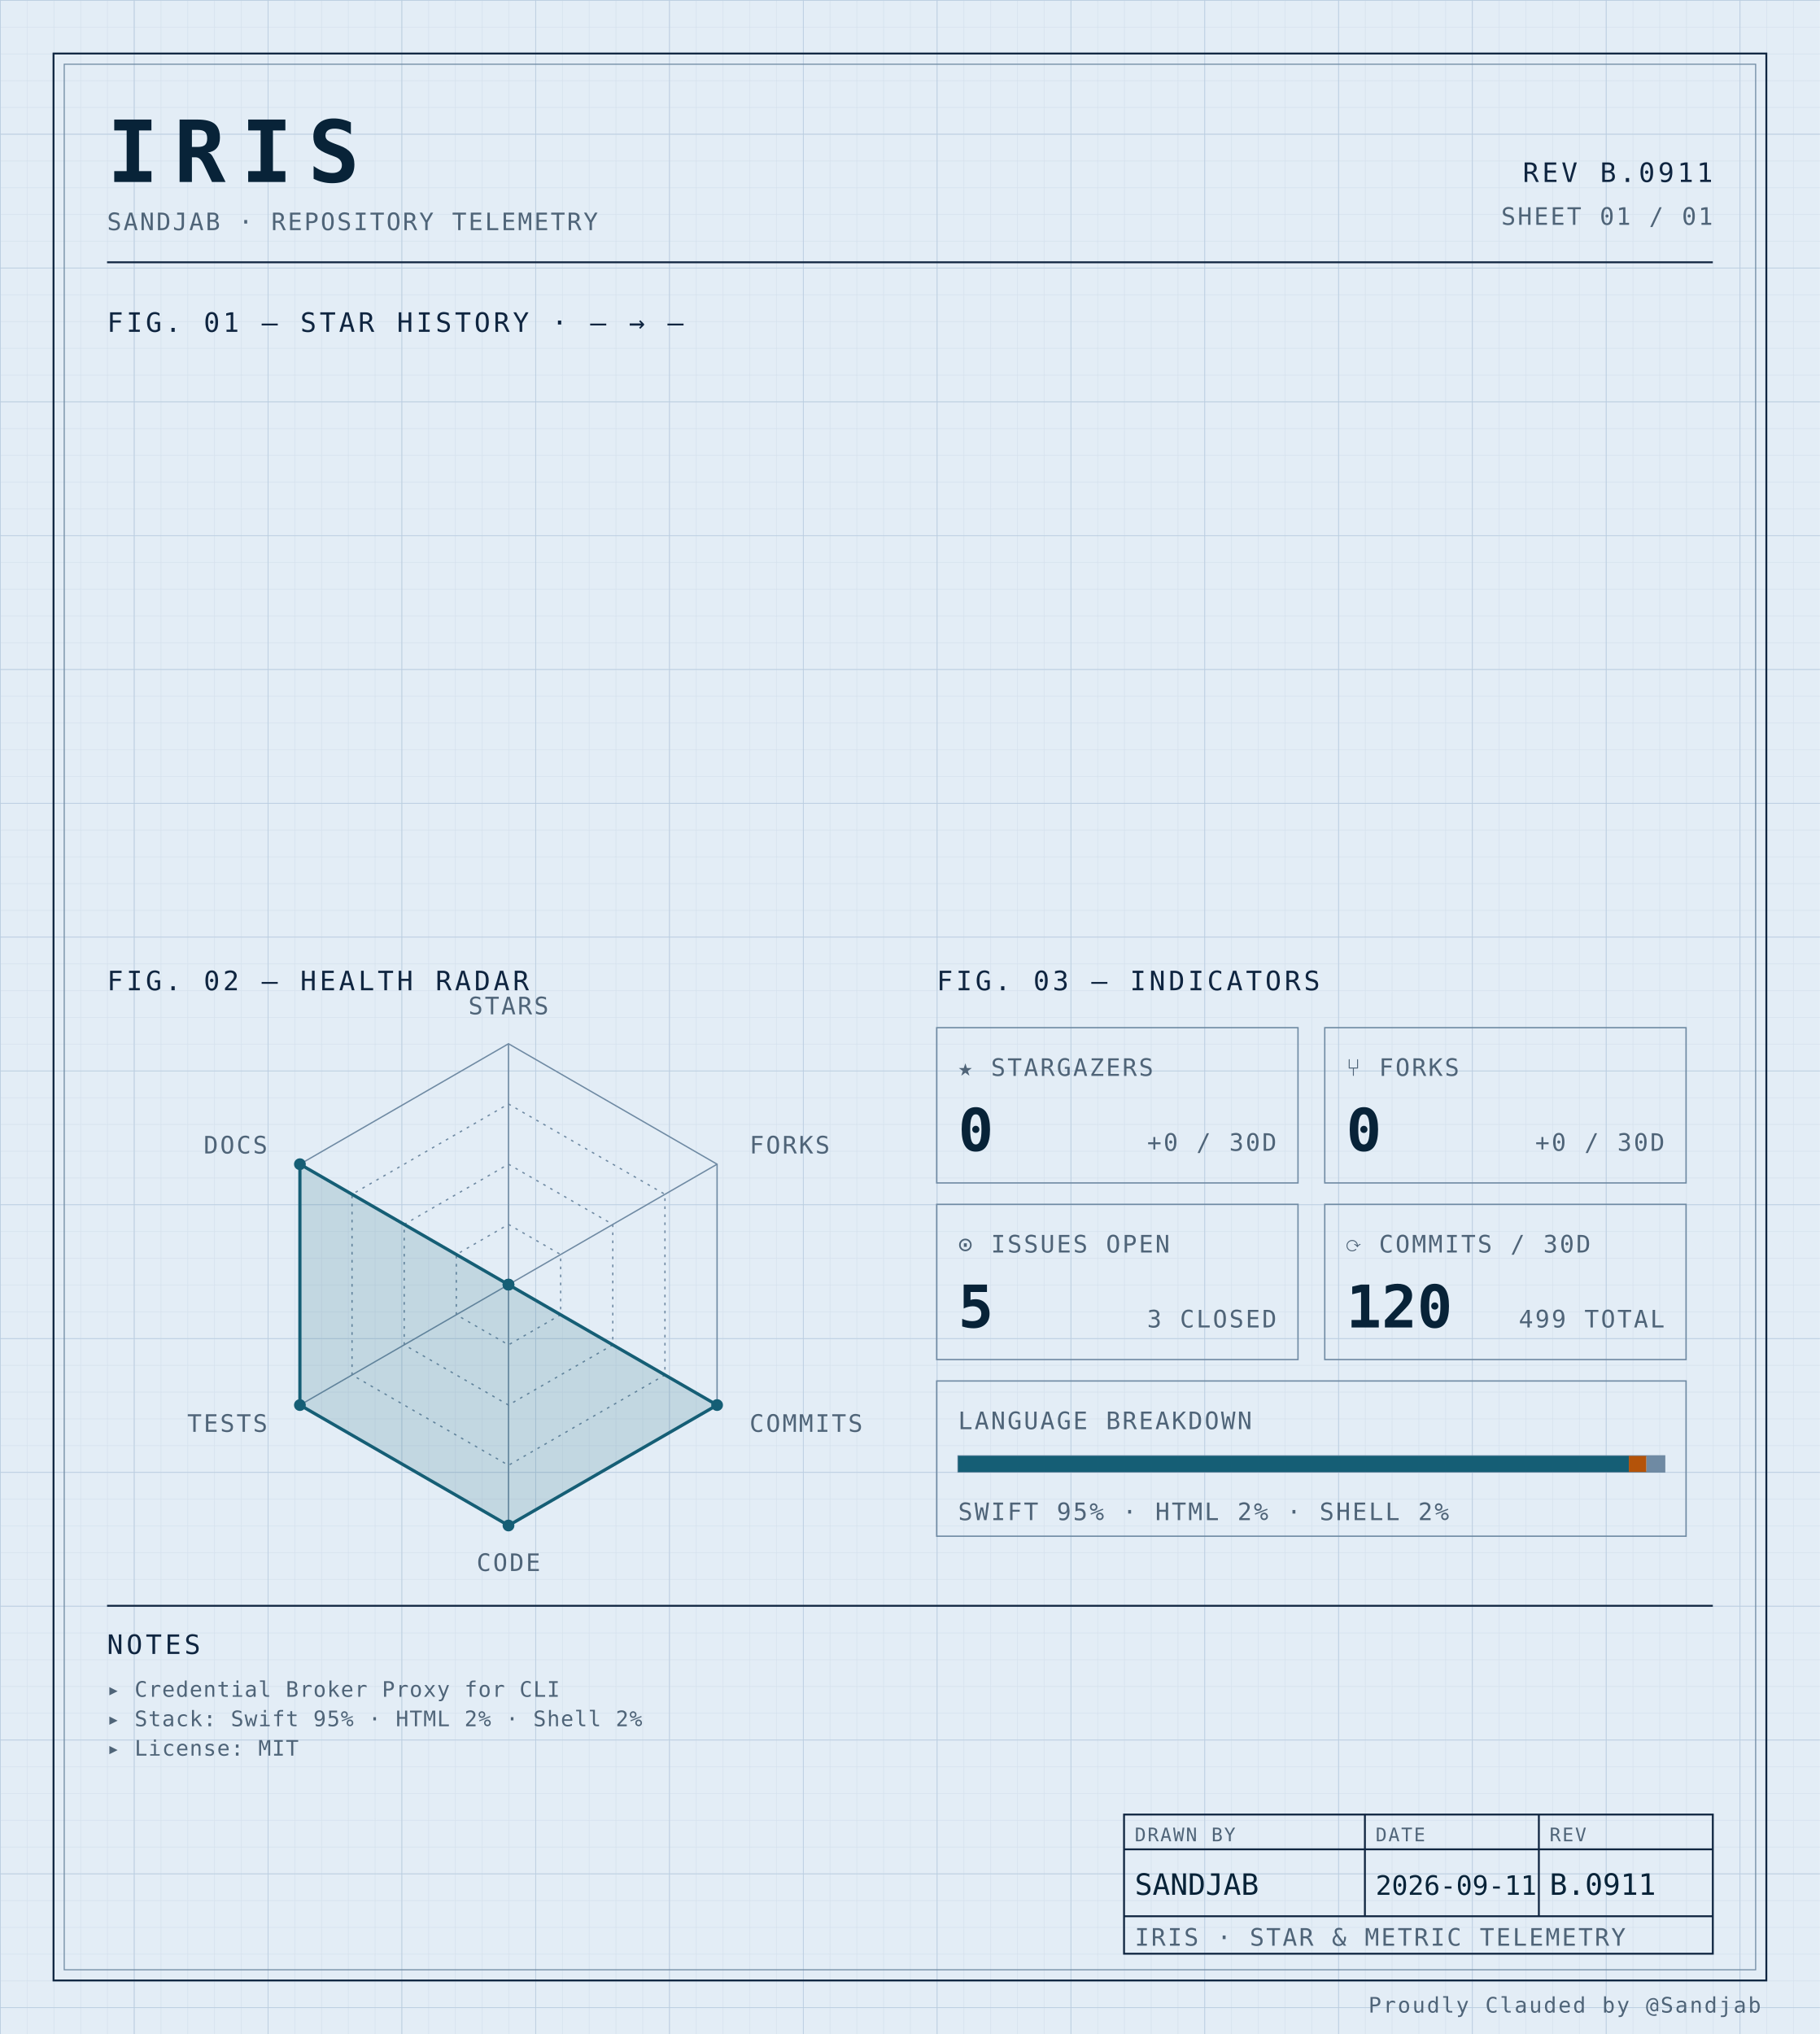
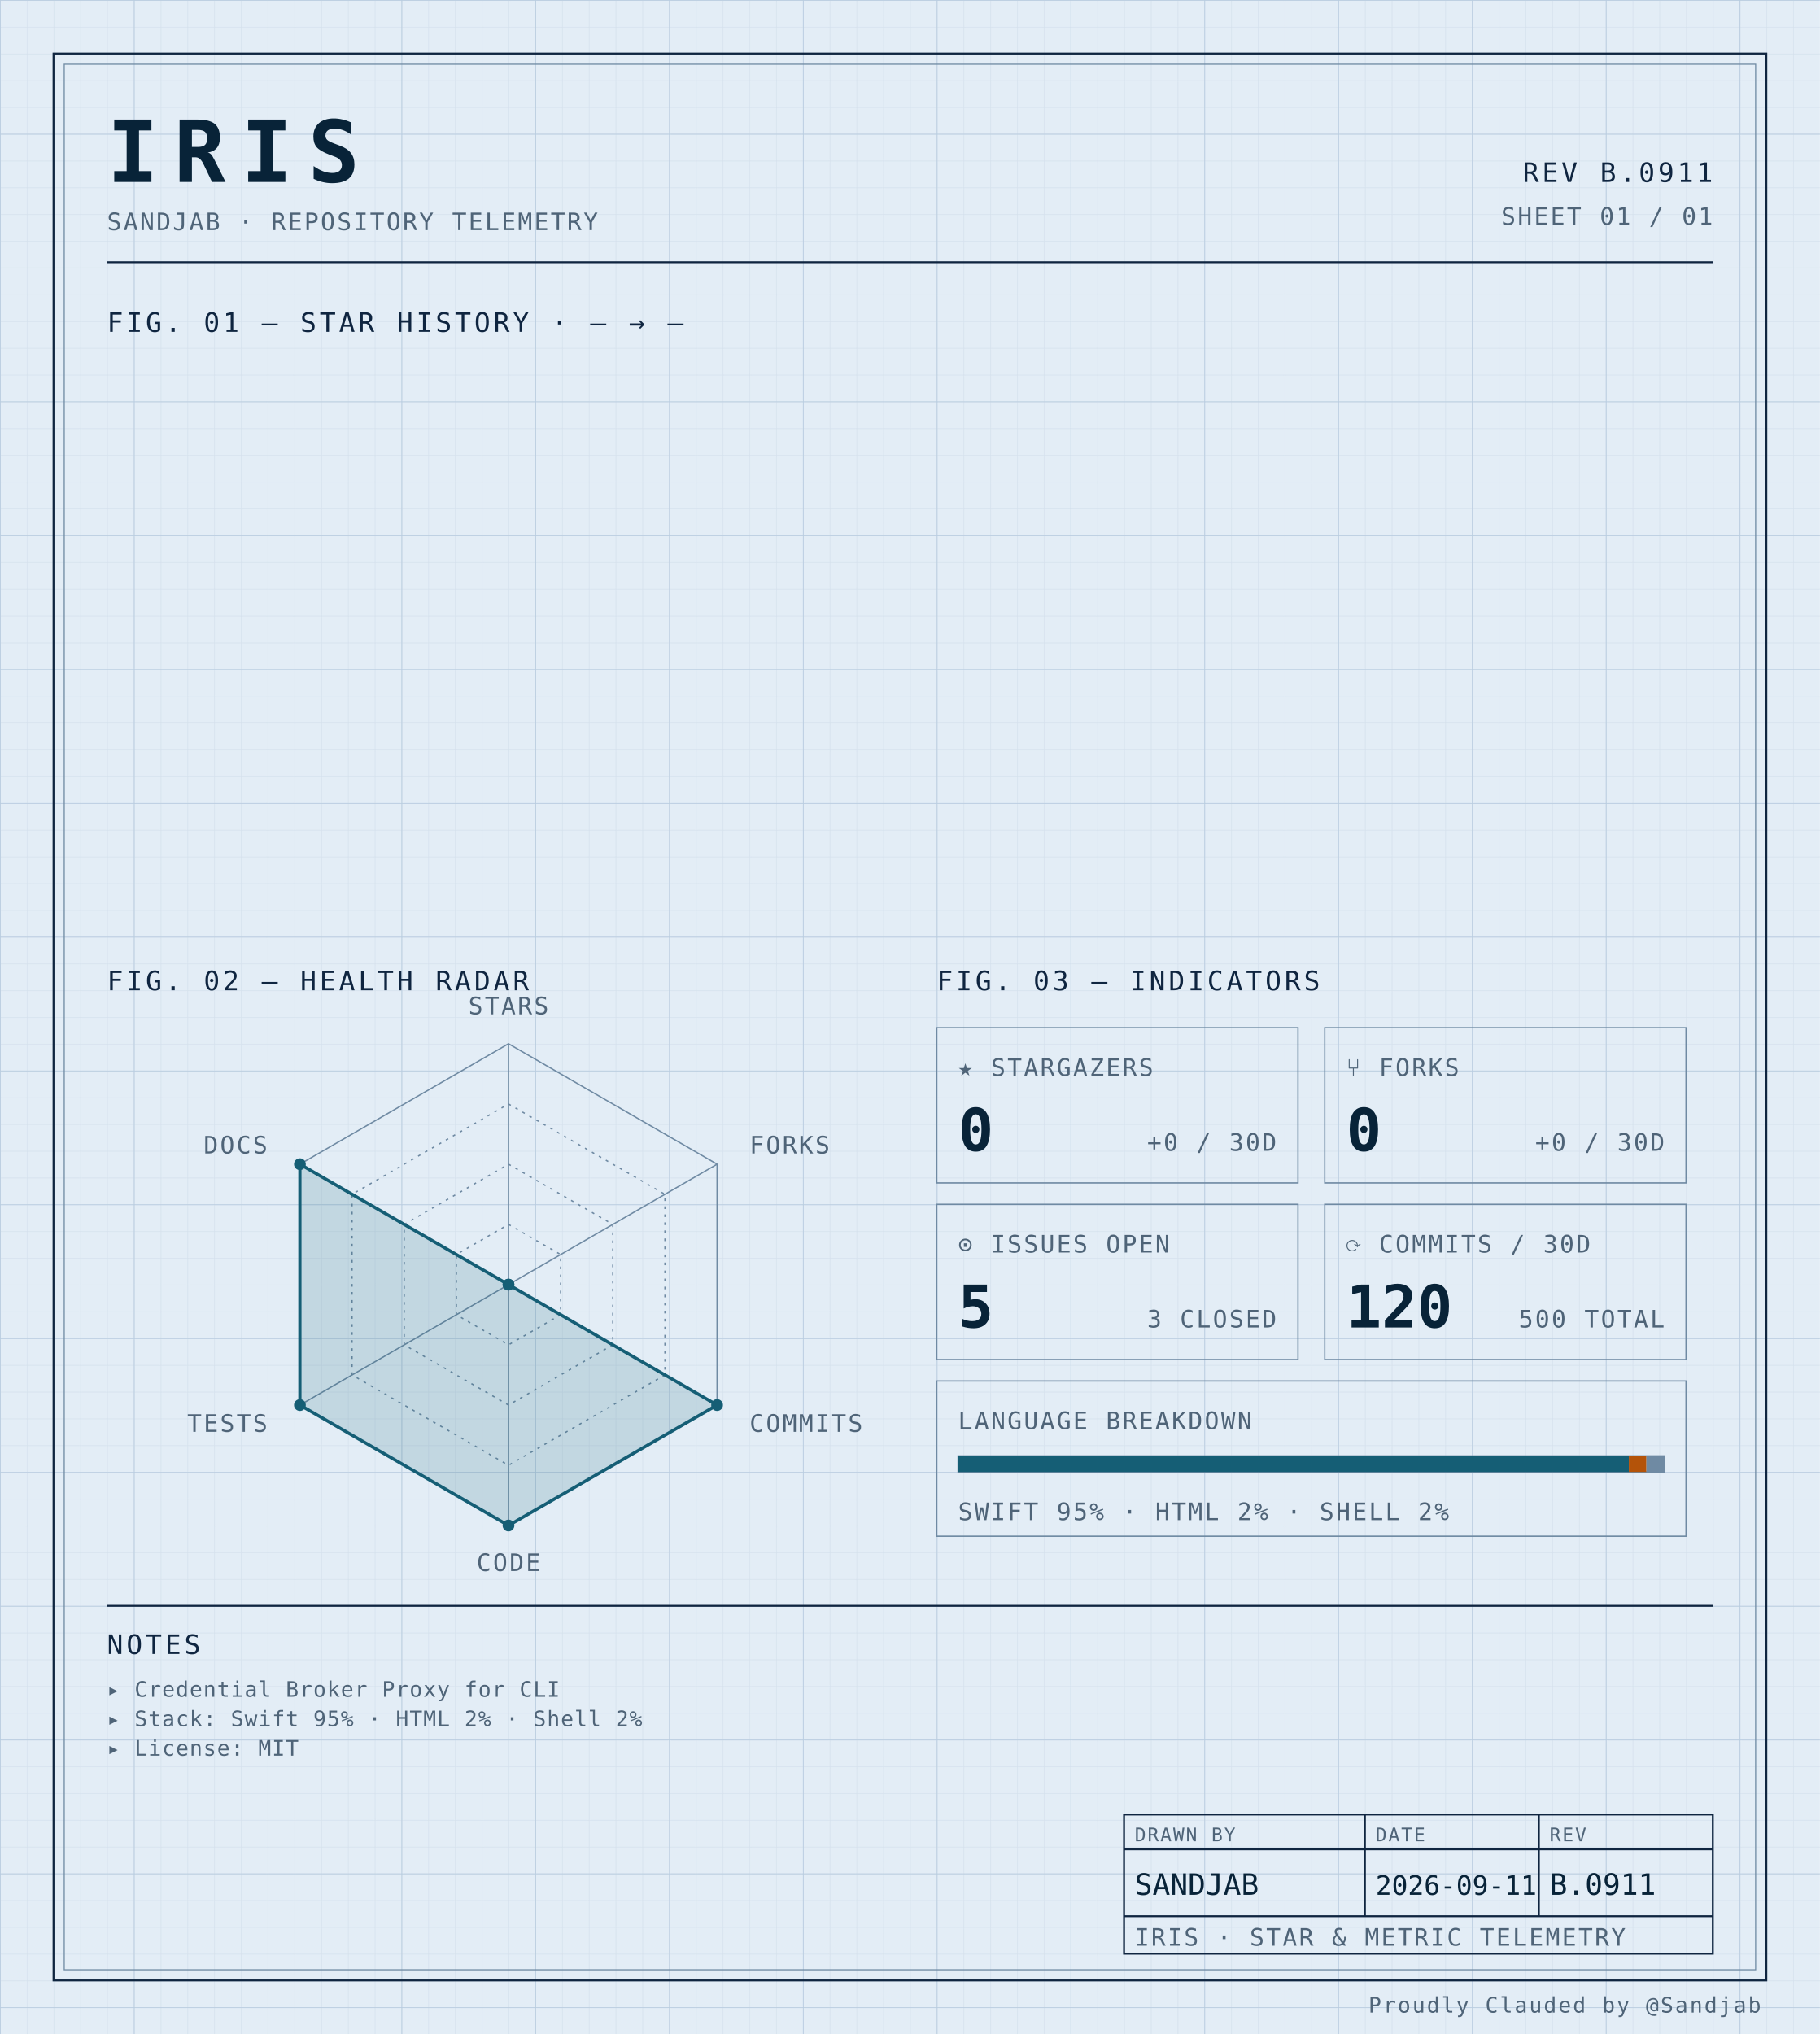
<svg xmlns="http://www.w3.org/2000/svg" width="100%" viewBox="0 0 680 760" role="img">
  <defs>
    <pattern id="grid-fine" width="10" height="10" patternUnits="userSpaceOnUse">
      <path d="M10 0H0V10" fill="none" stroke="#d4e0ec" stroke-width="0.4" />
    </pattern>
    <pattern id="grid-major" width="50" height="50" patternUnits="userSpaceOnUse">
      <path d="M50 0H0V50" fill="none" stroke="#b8cce0" stroke-width="0.5" />
    </pattern>
  </defs>
  <rect x="0" y="0" width="680" height="760" fill="#e3edf6" />
  <rect x="0" y="0" width="680" height="760" fill="url(#grid-fine)" />
  <rect x="0" y="0" width="680" height="760" fill="url(#grid-major)" />
  <rect x="20" y="20" width="640" height="720" fill="none" stroke="#0f2540" stroke-width="0.7" />
  <rect x="24" y="24" width="632" height="712" fill="none" stroke="#6f8aa3" stroke-width="0.4" />
  <text x="40" y="68" font-family="ui-monospace, 'SF Mono', 'JetBrains Mono', 'Cascadia Code', Consolas, monospace" font-size="32" font-weight="700" fill="#082338" text-anchor="start" letter-spacing="0.18em">IRIS</text>
  <text x="40" y="86" font-family="ui-monospace, 'SF Mono', 'JetBrains Mono', 'Cascadia Code', Consolas, monospace" font-size="9" font-weight="400" fill="#4f6478" text-anchor="start" letter-spacing="0.08em">SANDJAB · REPOSITORY TELEMETRY</text>
  <text x="640" y="68" font-family="ui-monospace, 'SF Mono', 'JetBrains Mono', 'Cascadia Code', Consolas, monospace" font-size="10" font-weight="400" fill="#0f2540" text-anchor="end" letter-spacing="0.12em">REV B.0911</text>
  <text x="640" y="84" font-family="ui-monospace, 'SF Mono', 'JetBrains Mono', 'Cascadia Code', Consolas, monospace" font-size="9" font-weight="400" fill="#4f6478" text-anchor="end" letter-spacing="0.08em">SHEET 01 / 01</text>
  <line x1="40" y1="98" x2="640" y2="98" stroke="#0f2540" stroke-width="0.7" />
  <text x="40" y="124" font-family="ui-monospace, 'SF Mono', 'JetBrains Mono', 'Cascadia Code', Consolas, monospace" font-size="10" font-weight="400" fill="#0f2540" text-anchor="start" letter-spacing="0.12em">FIG. 01 — STAR HISTORY · — → —</text>
  <text x="40" y="370" font-family="ui-monospace, 'SF Mono', 'JetBrains Mono', 'Cascadia Code', Consolas, monospace" font-size="10" font-weight="400" fill="#0f2540" text-anchor="start" letter-spacing="0.12em">FIG. 02 — HEALTH RADAR</text>
  <g transform="translate(190 480)">
    <polygon points="0.00,-90.00 77.94,-45.00 77.94,45.00 0.00,90.00 -77.94,45.00 -77.94,-45.00" fill="none" stroke="#6f8aa3" stroke-width="0.5" />
    <polygon points="0.00,-67.50 58.46,-33.75 58.46,33.75 0.00,67.50 -58.46,33.75 -58.46,-33.75" fill="none" stroke="#6f8aa3" stroke-width="0.5" stroke-dasharray="1,2" />
    <polygon points="0.00,-45.00 38.97,-22.50 38.97,22.50 0.00,45.00 -38.97,22.50 -38.97,-22.50" fill="none" stroke="#6f8aa3" stroke-width="0.5" stroke-dasharray="1,2" />
    <polygon points="0.00,-22.50 19.49,-11.25 19.49,11.25 0.00,22.50 -19.49,11.25 -19.49,-11.25" fill="none" stroke="#6f8aa3" stroke-width="0.5" stroke-dasharray="1,2" />
    <line x1="0" y1="0" x2="0.00" y2="-90.00" stroke="#6f8aa3" stroke-width="0.5" />
    <line x1="0" y1="0" x2="77.94" y2="-45.00" stroke="#6f8aa3" stroke-width="0.5" />
    <line x1="0" y1="0" x2="77.94" y2="45.00" stroke="#6f8aa3" stroke-width="0.5" />
    <line x1="0" y1="0" x2="0.00" y2="90.00" stroke="#6f8aa3" stroke-width="0.5" />
    <line x1="0" y1="0" x2="-77.94" y2="45.00" stroke="#6f8aa3" stroke-width="0.5" />
    <line x1="0" y1="0" x2="-77.94" y2="-45.00" stroke="#6f8aa3" stroke-width="0.5" />
    <polygon points="0.00,0.00 0.00,0.00 77.94,45.00 0.00,90.00 -77.94,45.00 -77.94,-45.00" fill="#155e75" fill-opacity="0.16" stroke="#155e75" stroke-width="1.2" />
    <circle cx="0.00" cy="0.00" r="2.2" fill="#155e75" />
    <circle cx="0.00" cy="0.00" r="2.2" fill="#155e75" />
    <circle cx="77.94" cy="45.00" r="2.2" fill="#155e75" />
    <circle cx="0.00" cy="90.00" r="2.2" fill="#155e75" />
    <circle cx="-77.94" cy="45.00" r="2.2" fill="#155e75" />
    <circle cx="-77.94" cy="-45.00" r="2.2" fill="#155e75" />
    <text x="6.3681633555662356e-15" y="-101" font-family="ui-monospace, 'SF Mono', 'JetBrains Mono', 'Cascadia Code', Consolas, monospace" font-size="9" font-weight="400" fill="#4f6478" text-anchor="middle" letter-spacing="0.08em">STARS</text>
    <text x="90.067" y="-49" font-family="ui-monospace, 'SF Mono', 'JetBrains Mono', 'Cascadia Code', Consolas, monospace" font-size="9" font-weight="400" fill="#4f6478" text-anchor="start" letter-spacing="0.08em">FORKS</text>
    <text x="90.067" y="55" font-family="ui-monospace, 'SF Mono', 'JetBrains Mono', 'Cascadia Code', Consolas, monospace" font-size="9" font-weight="400" fill="#4f6478" text-anchor="start" letter-spacing="0.08em">COMMITS</text>
    <text x="6.3681633555662356e-15" y="107" font-family="ui-monospace, 'SF Mono', 'JetBrains Mono', 'Cascadia Code', Consolas, monospace" font-size="9" font-weight="400" fill="#4f6478" text-anchor="middle" letter-spacing="0.08em">CODE</text>
    <text x="-90.067" y="55" font-family="ui-monospace, 'SF Mono', 'JetBrains Mono', 'Cascadia Code', Consolas, monospace" font-size="9" font-weight="400" fill="#4f6478" text-anchor="end" letter-spacing="0.08em">TESTS</text>
    <text x="-90.067" y="-49" font-family="ui-monospace, 'SF Mono', 'JetBrains Mono', 'Cascadia Code', Consolas, monospace" font-size="9" font-weight="400" fill="#4f6478" text-anchor="end" letter-spacing="0.08em">DOCS</text>
  </g>
  <text x="350" y="370" font-family="ui-monospace, 'SF Mono', 'JetBrains Mono', 'Cascadia Code', Consolas, monospace" font-size="10" font-weight="400" fill="#0f2540" text-anchor="start" letter-spacing="0.12em">FIG. 03 — INDICATORS</text>
  <rect x="350" y="384" width="135" height="58" fill="none" stroke="#6f8aa3" stroke-width="0.5" />
  <text x="358" y="402" font-family="ui-monospace, 'SF Mono', 'JetBrains Mono', 'Cascadia Code', Consolas, monospace" font-size="9" font-weight="400" fill="#4f6478" text-anchor="start" letter-spacing="0.08em">★ STARGAZERS</text>
  <text x="358" y="430" font-family="ui-monospace, 'SF Mono', 'JetBrains Mono', 'Cascadia Code', Consolas, monospace" font-size="22" font-weight="700" fill="#082338" text-anchor="start" letter-spacing="normal">0</text>
  <text x="477" y="430" font-family="ui-monospace, 'SF Mono', 'JetBrains Mono', 'Cascadia Code', Consolas, monospace" font-size="9" font-weight="400" fill="#4f6478" text-anchor="end" letter-spacing="0.08em">+0 / 30D</text>
  <rect x="495" y="384" width="135" height="58" fill="none" stroke="#6f8aa3" stroke-width="0.5" />
  <text x="503" y="402" font-family="ui-monospace, 'SF Mono', 'JetBrains Mono', 'Cascadia Code', Consolas, monospace" font-size="9" font-weight="400" fill="#4f6478" text-anchor="start" letter-spacing="0.08em">⑂ FORKS</text>
  <text x="503" y="430" font-family="ui-monospace, 'SF Mono', 'JetBrains Mono', 'Cascadia Code', Consolas, monospace" font-size="22" font-weight="700" fill="#082338" text-anchor="start" letter-spacing="normal">0</text>
  <text x="622" y="430" font-family="ui-monospace, 'SF Mono', 'JetBrains Mono', 'Cascadia Code', Consolas, monospace" font-size="9" font-weight="400" fill="#4f6478" text-anchor="end" letter-spacing="0.08em">+0 / 30D</text>
  <rect x="350" y="450" width="135" height="58" fill="none" stroke="#6f8aa3" stroke-width="0.5" />
  <text x="358" y="468" font-family="ui-monospace, 'SF Mono', 'JetBrains Mono', 'Cascadia Code', Consolas, monospace" font-size="9" font-weight="400" fill="#4f6478" text-anchor="start" letter-spacing="0.08em">⊙ ISSUES OPEN</text>
  <text x="358" y="496" font-family="ui-monospace, 'SF Mono', 'JetBrains Mono', 'Cascadia Code', Consolas, monospace" font-size="22" font-weight="700" fill="#082338" text-anchor="start" letter-spacing="normal">5</text>
  <text x="477" y="496" font-family="ui-monospace, 'SF Mono', 'JetBrains Mono', 'Cascadia Code', Consolas, monospace" font-size="9" font-weight="400" fill="#4f6478" text-anchor="end" letter-spacing="0.08em">3 CLOSED</text>
  <rect x="495" y="450" width="135" height="58" fill="none" stroke="#6f8aa3" stroke-width="0.5" />
  <text x="503" y="468" font-family="ui-monospace, 'SF Mono', 'JetBrains Mono', 'Cascadia Code', Consolas, monospace" font-size="9" font-weight="400" fill="#4f6478" text-anchor="start" letter-spacing="0.08em">⟳ COMMITS / 30D</text>
  <text x="503" y="496" font-family="ui-monospace, 'SF Mono', 'JetBrains Mono', 'Cascadia Code', Consolas, monospace" font-size="22" font-weight="700" fill="#082338" text-anchor="start" letter-spacing="normal">120</text>
-   <text x="622" y="496" font-family="ui-monospace, 'SF Mono', 'JetBrains Mono', 'Cascadia Code', Consolas, monospace" font-size="9" font-weight="400" fill="#4f6478" text-anchor="end" letter-spacing="0.08em">499 TOTAL</text>
+   <text x="622" y="496" font-family="ui-monospace, 'SF Mono', 'JetBrains Mono', 'Cascadia Code', Consolas, monospace" font-size="9" font-weight="400" fill="#4f6478" text-anchor="end" letter-spacing="0.08em">500 TOTAL</text>
  <rect x="350" y="516" width="280" height="58" fill="none" stroke="#6f8aa3" stroke-width="0.5" />
  <text x="358" y="534" font-family="ui-monospace, 'SF Mono', 'JetBrains Mono', 'Cascadia Code', Consolas, monospace" font-size="9" font-weight="400" fill="#4f6478" text-anchor="start" letter-spacing="0.08em">LANGUAGE BREAKDOWN</text>
  <rect x="358" y="544" width="264" height="6" fill="none" stroke="#6f8aa3" stroke-width="0.5" />
  <rect x="358" y="544" width="250.62" height="6" fill="#155e75" />
  <rect x="608.623" y="544" width="6.57" height="6" fill="#b45309" />
  <rect x="615.192" y="544" width="6.81" height="6" fill="#6f8aa3" />
  <text x="358" y="568" font-family="ui-monospace, 'SF Mono', 'JetBrains Mono', 'Cascadia Code', Consolas, monospace" font-size="9" font-weight="400" fill="#4f6478" text-anchor="start" letter-spacing="0.08em">SWIFT 95% · HTML 2% · SHELL 2%</text>
  <line x1="40" y1="600" x2="640" y2="600" stroke="#0f2540" stroke-width="0.7" />
  <text x="40" y="618" font-family="ui-monospace, 'SF Mono', 'JetBrains Mono', 'Cascadia Code', Consolas, monospace" font-size="10" font-weight="400" fill="#0f2540" text-anchor="start" letter-spacing="0.12em">NOTES</text>
  <text x="40" y="634" font-family="ui-monospace, 'SF Mono', 'JetBrains Mono', 'Cascadia Code', Consolas, monospace" font-size="8" font-weight="400" fill="#4f6478" text-anchor="start" letter-spacing="0.04em">▸ Credential Broker Proxy for CLI</text>
  <text x="40" y="645" font-family="ui-monospace, 'SF Mono', 'JetBrains Mono', 'Cascadia Code', Consolas, monospace" font-size="8" font-weight="400" fill="#4f6478" text-anchor="start" letter-spacing="0.04em">▸ Stack: Swift 95% · HTML 2% · Shell 2%</text>
  <text x="40" y="656" font-family="ui-monospace, 'SF Mono', 'JetBrains Mono', 'Cascadia Code', Consolas, monospace" font-size="8" font-weight="400" fill="#4f6478" text-anchor="start" letter-spacing="0.04em">▸ License: MIT</text>
  <rect x="420" y="678" width="220" height="52" fill="none" stroke="#0f2540" stroke-width="0.7" />
  <line x1="420" y1="691" x2="640" y2="691" stroke="#0f2540" stroke-width="0.7" />
  <line x1="420" y1="716" x2="640" y2="716" stroke="#0f2540" stroke-width="0.7" />
  <line x1="510" y1="678" x2="510" y2="716" stroke="#0f2540" stroke-width="0.7" />
  <line x1="575" y1="678" x2="575" y2="716" stroke="#0f2540" stroke-width="0.7" />
  <text x="424" y="688" font-family="ui-monospace, 'SF Mono', 'JetBrains Mono', 'Cascadia Code', Consolas, monospace" font-size="7" font-weight="400" fill="#4f6478" text-anchor="start" letter-spacing="0.08em">DRAWN BY</text>
  <text x="514" y="688" font-family="ui-monospace, 'SF Mono', 'JetBrains Mono', 'Cascadia Code', Consolas, monospace" font-size="7" font-weight="400" fill="#4f6478" text-anchor="start" letter-spacing="0.08em">DATE</text>
  <text x="579" y="688" font-family="ui-monospace, 'SF Mono', 'JetBrains Mono', 'Cascadia Code', Consolas, monospace" font-size="7" font-weight="400" fill="#4f6478" text-anchor="start" letter-spacing="0.08em">REV</text>
  <text x="424" y="708" font-family="ui-monospace, 'SF Mono', 'JetBrains Mono', 'Cascadia Code', Consolas, monospace" font-size="11" font-weight="400" fill="#082338" text-anchor="start" letter-spacing="normal">SANDJAB</text>
  <text x="514" y="708" font-family="ui-monospace, 'SF Mono', 'JetBrains Mono', 'Cascadia Code', Consolas, monospace" font-size="10" font-weight="400" fill="#082338" text-anchor="start" letter-spacing="normal">2026-09-11</text>
  <text x="579" y="708" font-family="ui-monospace, 'SF Mono', 'JetBrains Mono', 'Cascadia Code', Consolas, monospace" font-size="11" font-weight="400" fill="#082338" text-anchor="start" letter-spacing="normal">B.0911</text>
  <text x="424" y="727" font-family="ui-monospace, 'SF Mono', 'JetBrains Mono', 'Cascadia Code', Consolas, monospace" font-size="9" font-weight="400" fill="#4f6478" text-anchor="start" letter-spacing="0.08em">IRIS · STAR &amp; METRIC TELEMETRY</text>
  <text x="658" y="752" font-family="ui-monospace, 'SF Mono', 'JetBrains Mono', 'Cascadia Code', Consolas, monospace" font-size="8" font-weight="400" fill="#4f6478" text-anchor="end" letter-spacing="0.08em">Proudly Clauded by @Sandjab</text>
</svg>
